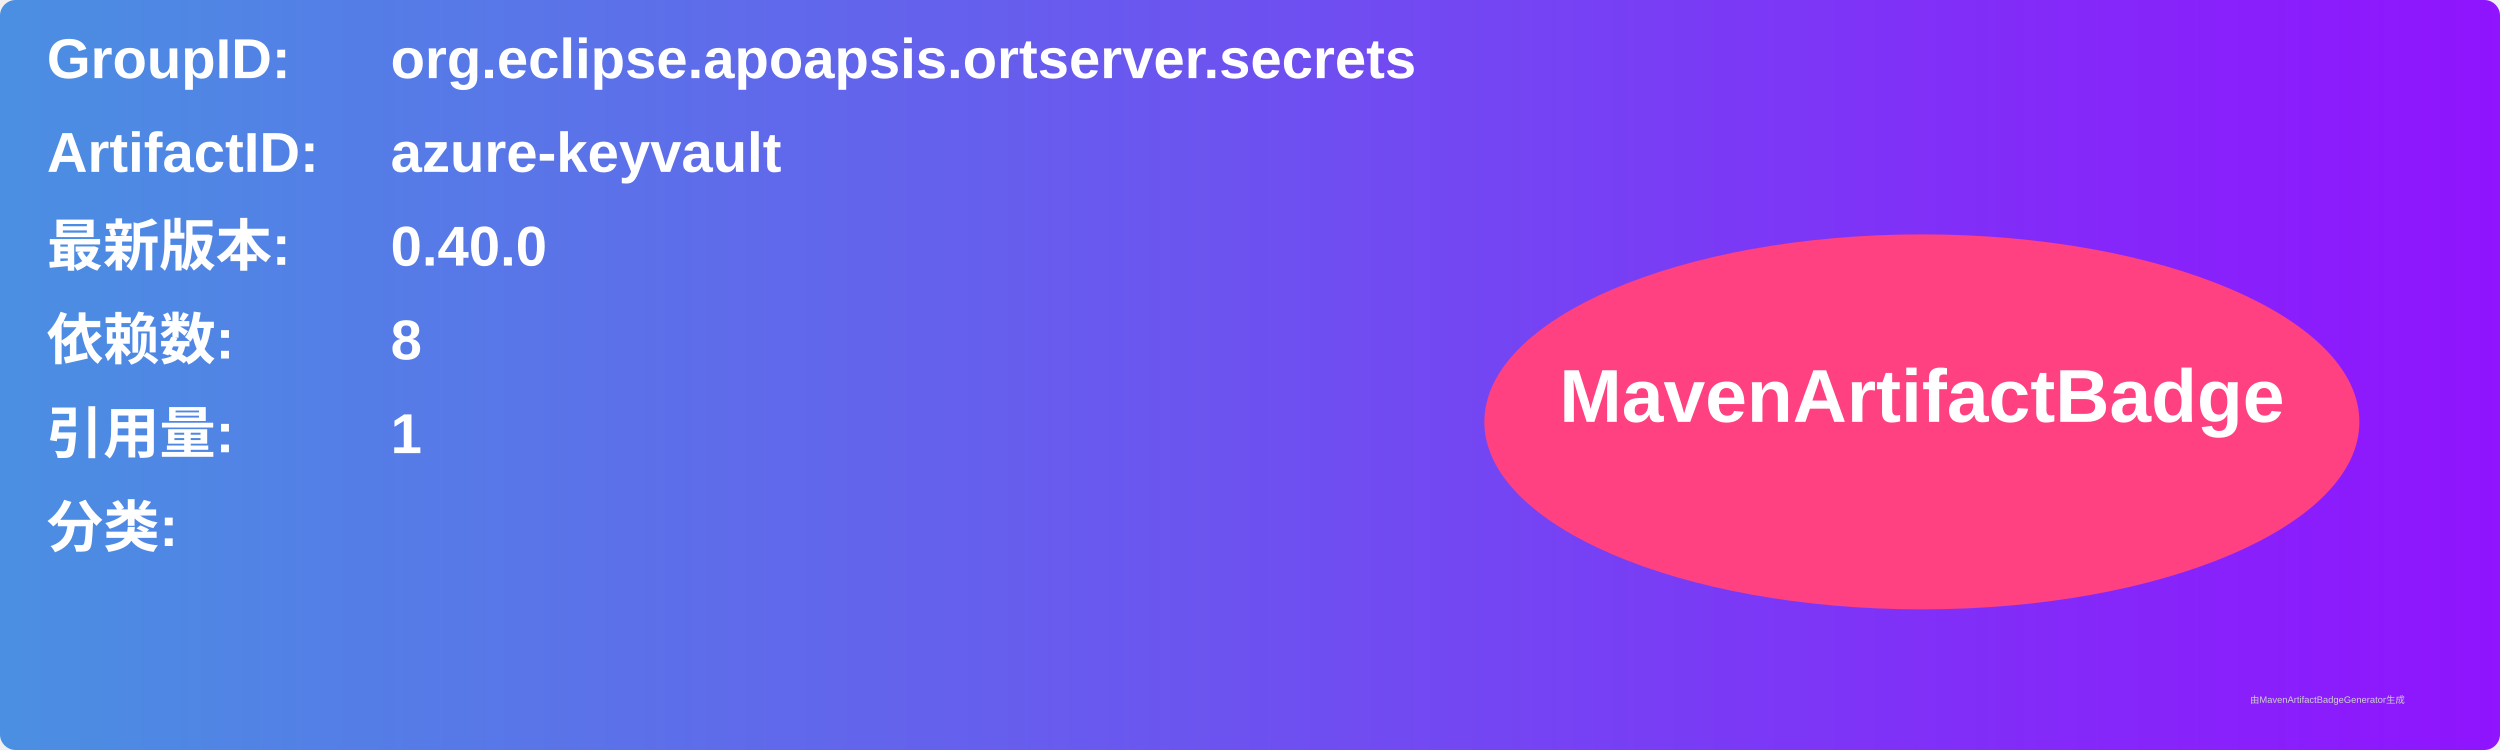
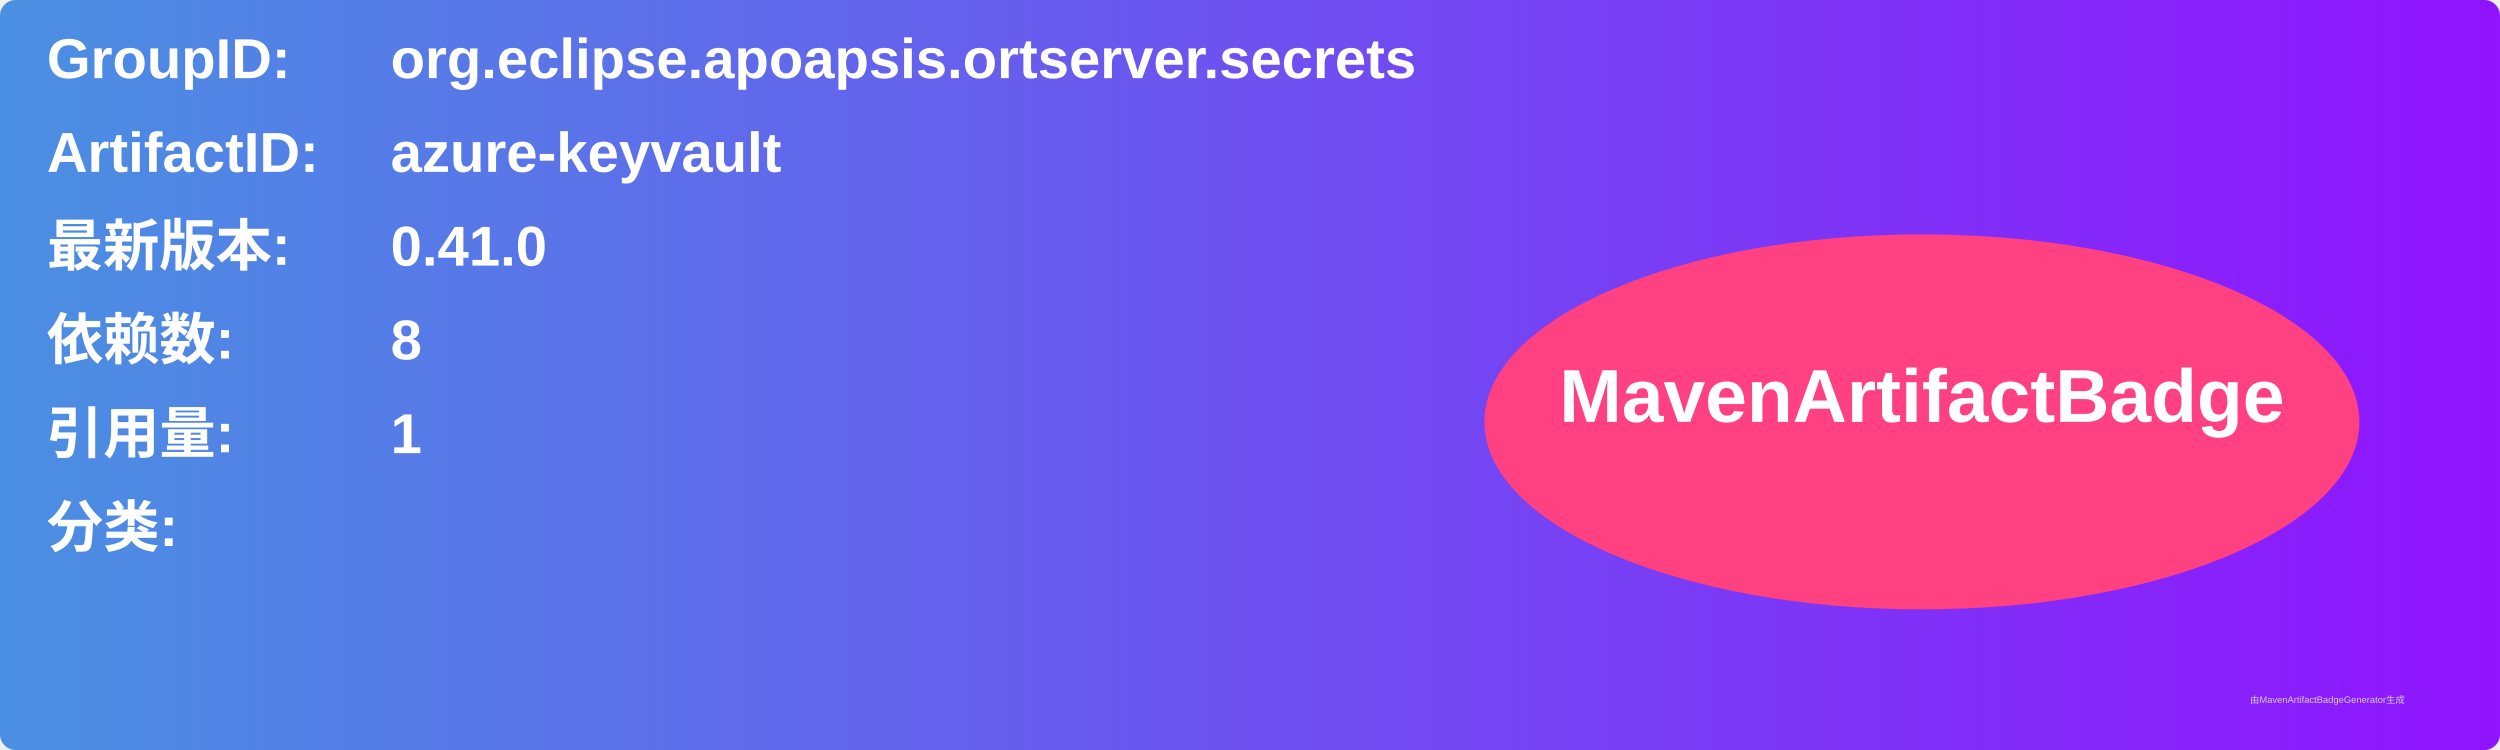
<svg xmlns="http://www.w3.org/2000/svg" width="800" height="240" viewBox="0 0 800 240">
  <linearGradient id="grad" x1="0%" y1="0%" x2="100%" y2="0%">
    <stop offset="0%" stop-color="#4a90e2" />
    <stop offset="100%" stop-color="#9013fe" />
  </linearGradient>
  <rect width="100%" height="100%" rx="5" ry="5" fill="url(#grad)" />
  <g transform="translate(15, 15)">
    <text x="0" y="10" font-family="Arial" font-size="18" fill="white" font-weight="bold" width="260">GroupID:</text>
    <text x="110" y="10" font-family="Arial" font-size="18" fill="white" font-weight="bold" width="460">org.eclipse.apoapsis.ortserver.secrets</text>
    <text x="0" y="40" font-family="Arial" font-size="18" fill="white" font-weight="bold" width="260">ArtifactID:</text>
    <text x="110" y="40" font-family="Arial" font-size="18" fill="white" font-weight="bold" width="460">azure-keyvault</text>
    <text x="0" y="70" font-family="Arial" font-size="18" fill="white" font-weight="bold">最新版本:</text>
    <text x="110" y="70" font-family="Arial" font-size="18" fill="white" font-weight="bold">
-       <tspan font-weight="bold">0.40.0</tspan>
+       <tspan font-weight="bold">0.41.0</tspan>
    </text>
    <text x="0" y="100" font-family="Arial" font-size="18" fill="white" font-weight="bold">依赖数: </text>
    <text x="110" y="100" font-family="Arial" font-size="18" fill="white">
      <tspan font-weight="bold">8</tspan>
    </text>
    <text x="0" y="130" font-family="Arial" font-size="18" fill="white" font-weight="bold">引用量: </text>
    <text x="110" y="130" font-family="Arial" font-size="18" fill="white">
      <tspan font-weight="bold">1</tspan>
    </text>
    <text x="0" y="160" font-family="Arial" font-size="18" fill="white" font-weight="bold">分类:</text>
    <text x="10" y="190" font-family="Arial" font-size="10" fill="white">
      <tspan font-weight="bold" />
    </text>
    <ellipse cx="600" cy="120" rx="140" ry="60" fill="#ff4081" />
    <text x="600" y="120" text-anchor="middle" font-family="Arial" font-size="24" fill="white" font-weight="bold">MavenArtifactBadge</text>
  </g>
  <text x="720" y="225" font-family="Arial" font-size="3" fill="#d0d0d0">由MavenArtifactBadgeGenerator生成</text>
</svg>
